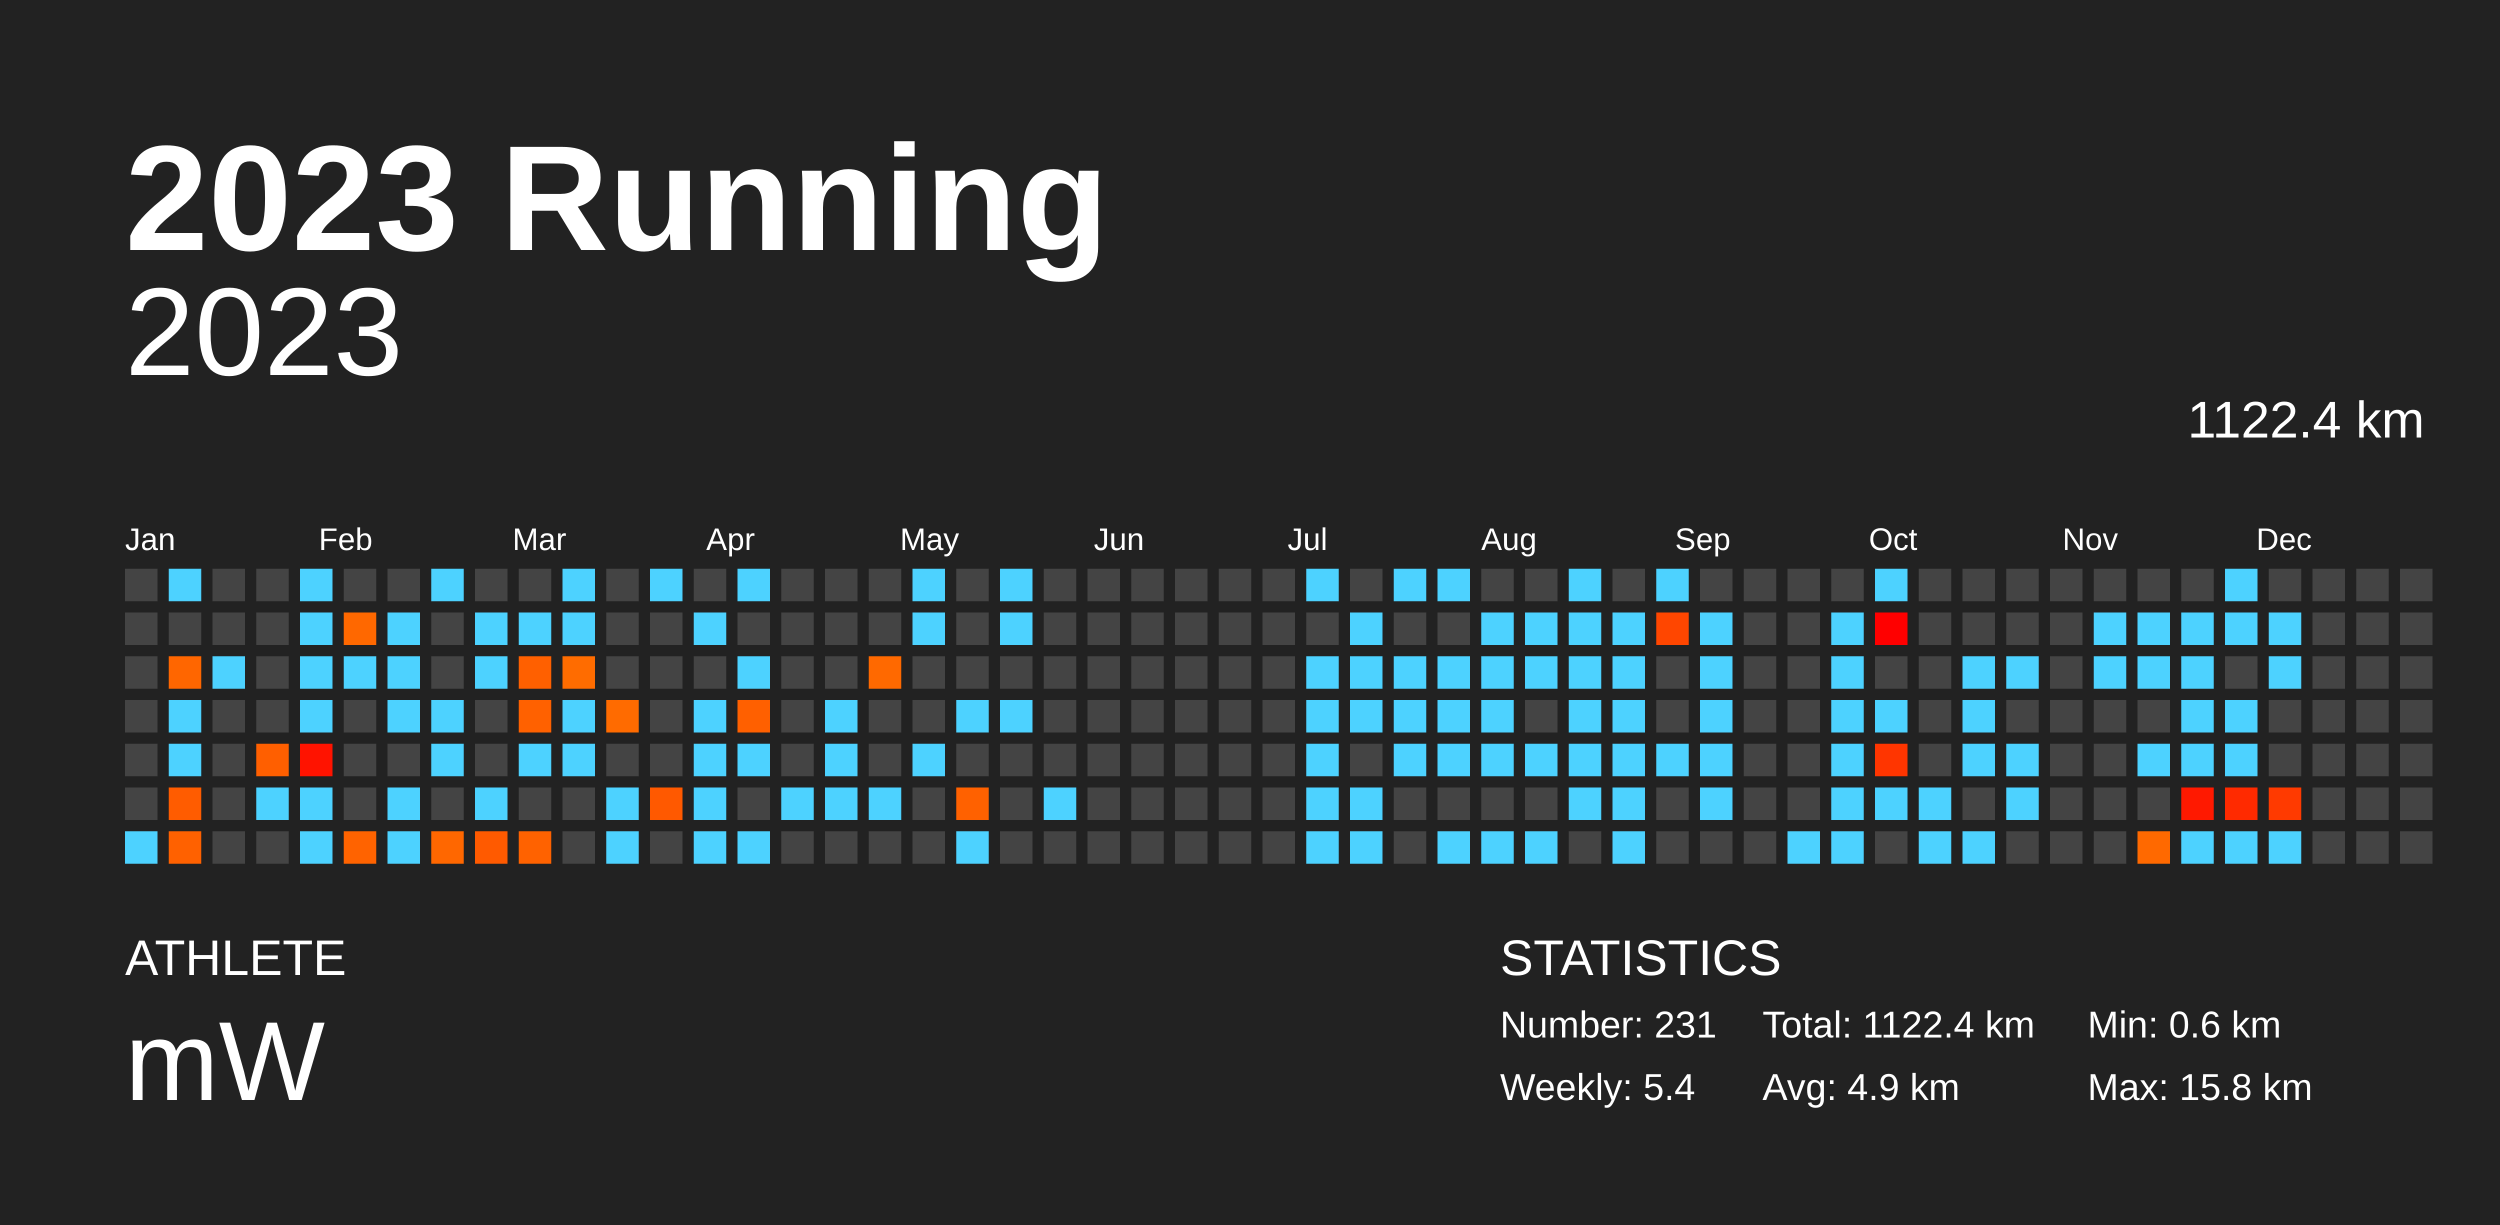
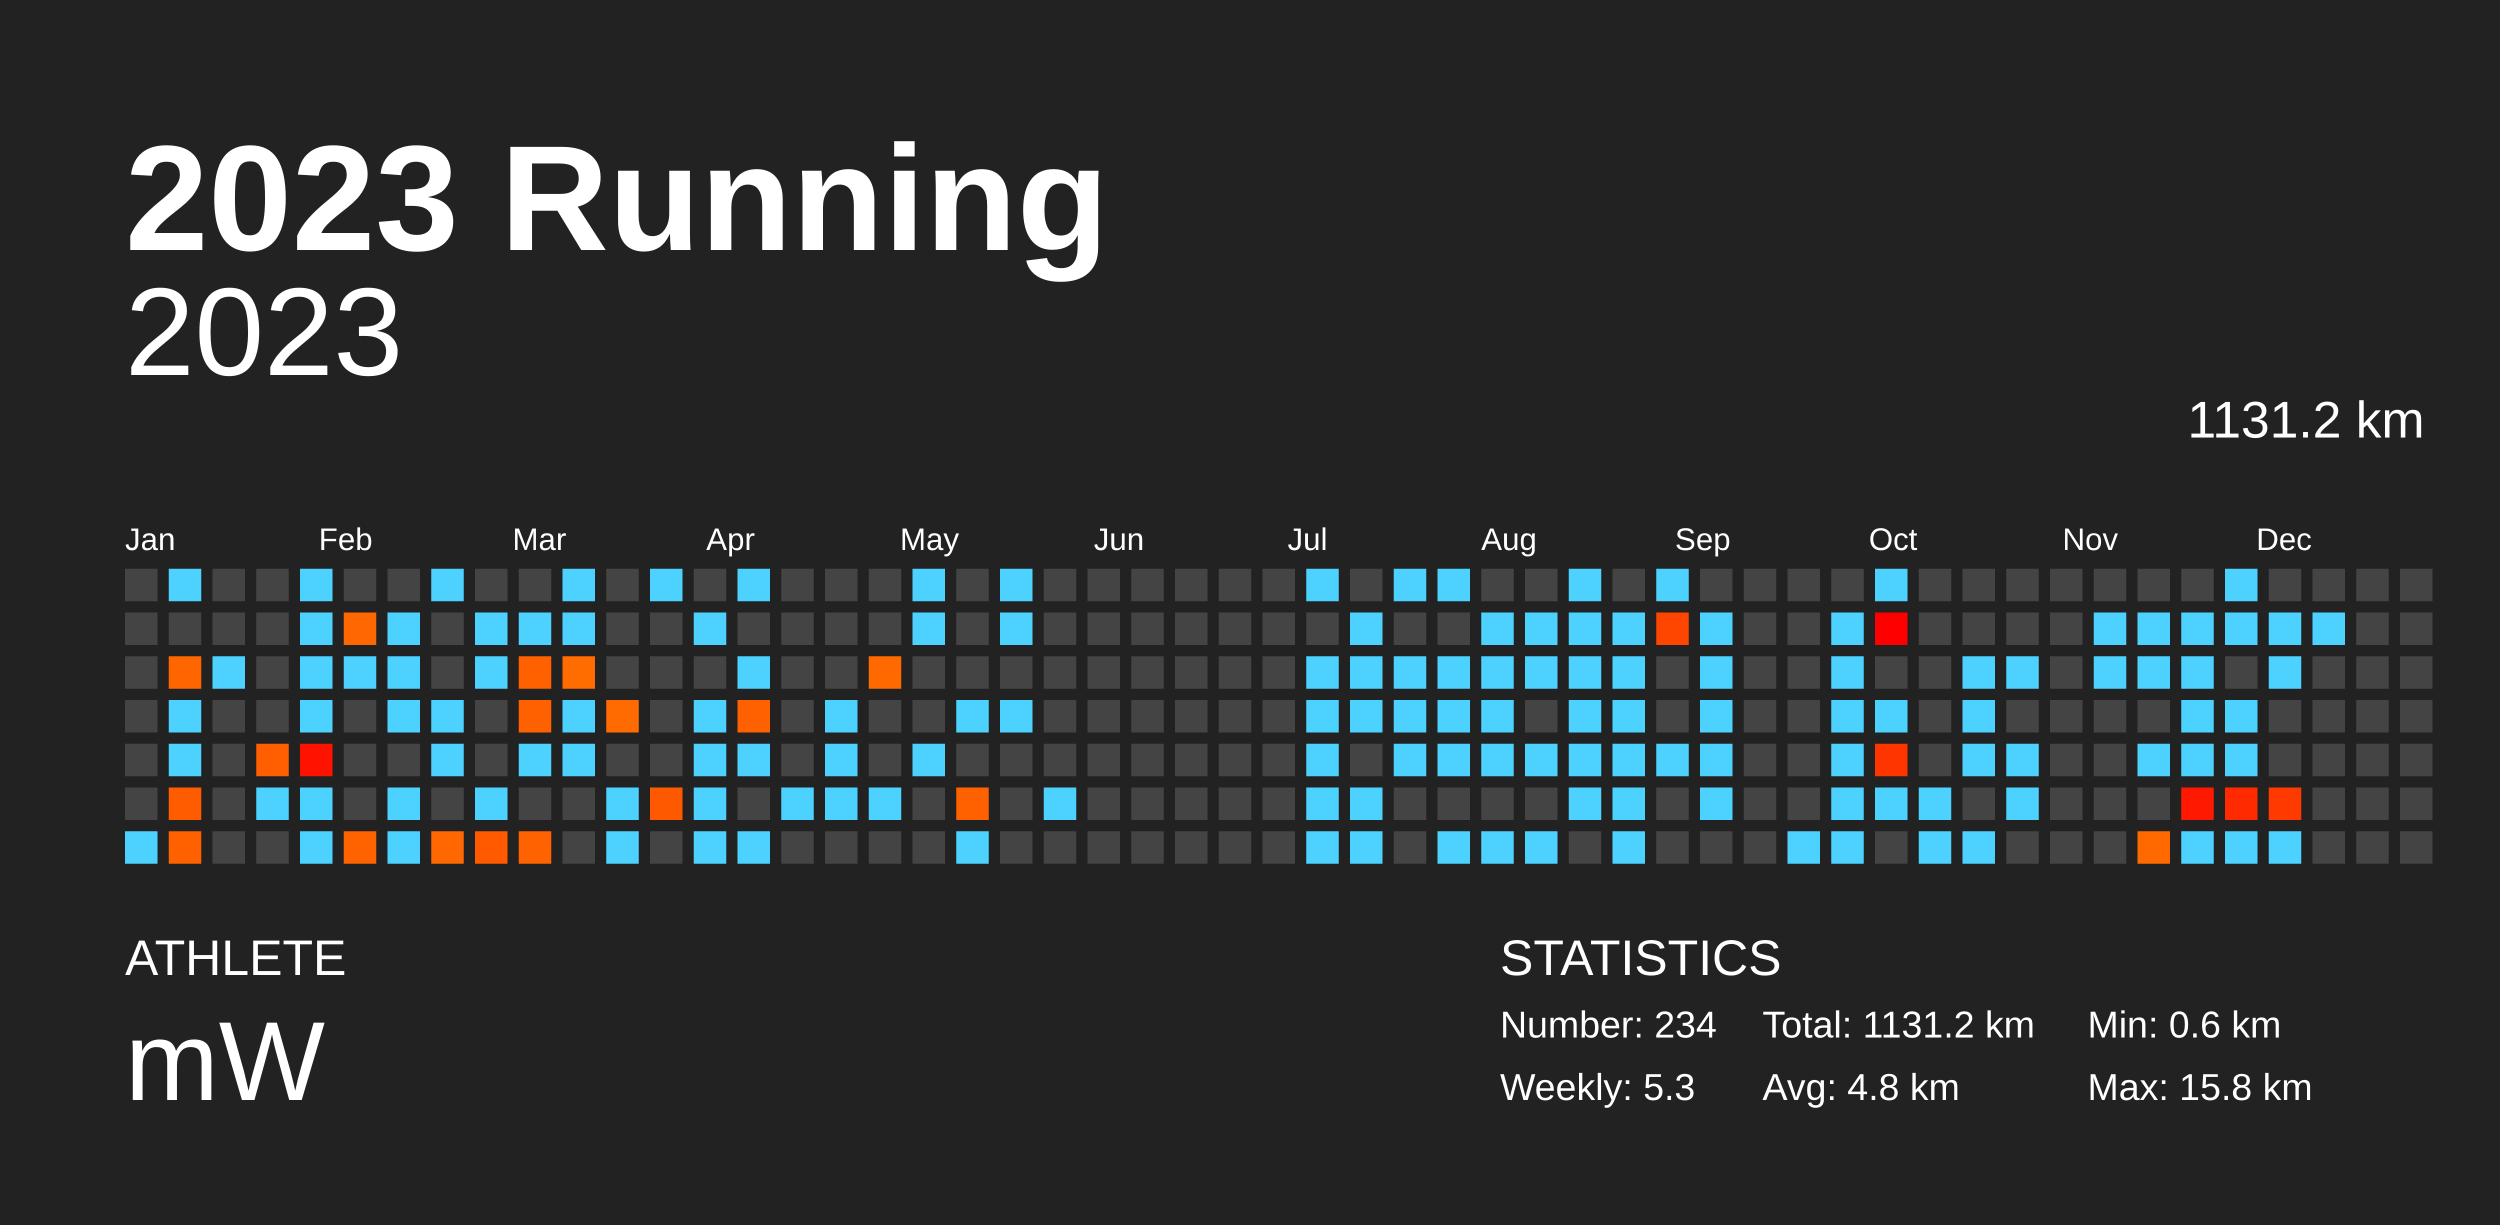
<svg xmlns="http://www.w3.org/2000/svg" baseProfile="full" height="98mm" version="1.1" viewBox="0,0,200,98" width="200mm">
  <defs />
  <rect fill="#222222" height="98" width="200" x="0" y="0" />
  <text fill="#FFFFFF" style="font-size:12px; font-family:Arial; font-weight:bold;" x="10" y="20">2023 Running</text>
  <text fill="#FFFFFF" style="font-size:4px; font-family:Arial" x="10" y="78">ATHLETE</text>
  <text fill="#FFFFFF" style="font-size:9px; font-family:Arial" x="10" y="88">mW</text>
  <text fill="#FFFFFF" style="font-size:4px; font-family:Arial" x="120" y="78">STATISTICS</text>
-   <text fill="#FFFFFF" style="font-size:3px; font-family:Arial" x="120" y="83">Number: 231</text>
-   <text fill="#FFFFFF" style="font-size:3px; font-family:Arial" x="120" y="88">Weekly: 5.4</text>
-   <text fill="#FFFFFF" style="font-size:3px; font-family:Arial" x="141" y="83">Total: 1122.4 km</text>
-   <text fill="#FFFFFF" style="font-size:3px; font-family:Arial" x="141" y="88">Avg: 4.9 km</text>
+   <text fill="#FFFFFF" style="font-size:3px; font-family:Arial" x="120" y="83">Number: 234</text>
+   <text fill="#FFFFFF" style="font-size:3px; font-family:Arial" x="120" y="88">Weekly: 5.3</text>
+   <text fill="#FFFFFF" style="font-size:3px; font-family:Arial" x="141" y="83">Total: 1131.2 km</text>
+   <text fill="#FFFFFF" style="font-size:3px; font-family:Arial" x="141" y="88">Avg: 4.8 km</text>
  <text fill="#FFFFFF" style="font-size:3px; font-family:Arial" x="167" y="83">Min: 0.6 km</text>
  <text fill="#FFFFFF" style="font-size:3px; font-family:Arial" x="167" y="88">Max: 15.8 km</text>
  <text alignment-baseline="hanging" fill="#FFFFFF" style="font-size:10.0px; font-family:Arial;" x="10" y="30">2023</text>
-   <text alignment-baseline="hanging" fill="#FFFFFF" style="font-size:4.125px; font-family:Arial;" x="175" y="35">1122.4 km</text>
+   <text alignment-baseline="hanging" fill="#FFFFFF" style="font-size:4.125px; font-family:Arial;" x="175" y="35">1131.2 km</text>
  <text fill="#FFFFFF" style="font-size:2.5px; font-family:Arial" x="10.0" y="44">Jan</text>
  <text fill="#FFFFFF" style="font-size:2.5px; font-family:Arial" x="25.5" y="44">Feb</text>
  <text fill="#FFFFFF" style="font-size:2.5px; font-family:Arial" x="41.0" y="44">Mar</text>
  <text fill="#FFFFFF" style="font-size:2.5px; font-family:Arial" x="56.5" y="44">Apr</text>
  <text fill="#FFFFFF" style="font-size:2.5px; font-family:Arial" x="72.0" y="44">May</text>
  <text fill="#FFFFFF" style="font-size:2.5px; font-family:Arial" x="87.5" y="44">Jun</text>
  <text fill="#FFFFFF" style="font-size:2.5px; font-family:Arial" x="103.0" y="44">Jul</text>
  <text fill="#FFFFFF" style="font-size:2.5px; font-family:Arial" x="118.5" y="44">Aug</text>
  <text fill="#FFFFFF" style="font-size:2.5px; font-family:Arial" x="134.0" y="44">Sep</text>
  <text fill="#FFFFFF" style="font-size:2.5px; font-family:Arial" x="149.5" y="44">Oct</text>
  <text fill="#FFFFFF" style="font-size:2.5px; font-family:Arial" x="165.0" y="44">Nov</text>
  <text fill="#FFFFFF" style="font-size:2.5px; font-family:Arial" x="180.5" y="44">Dec</text>
  <rect fill="#444444" height="2.6" width="2.6" x="10.0" y="45.5" />
  <rect fill="#444444" height="2.6" width="2.6" x="10.0" y="49.0" />
  <rect fill="#444444" height="2.6" width="2.6" x="10.0" y="52.5" />
  <rect fill="#444444" height="2.6" width="2.6" x="10.0" y="56.0" />
  <rect fill="#444444" height="2.6" width="2.6" x="10.0" y="59.5" />
  <rect fill="#444444" height="2.6" width="2.6" x="10.0" y="63.0" />
  <rect fill="#4dd2ff" height="2.6" width="2.6" x="10.0" y="66.5" />
  <rect fill="#4dd2ff" height="2.6" width="2.6" x="13.5" y="45.5" />
  <rect fill="#444444" height="2.6" width="2.6" x="13.5" y="49.0" />
  <rect fill="#ff6600" height="2.6" width="2.6" x="13.5" y="52.5" />
  <rect fill="#4dd2ff" height="2.6" width="2.6" x="13.5" y="56.0" />
  <rect fill="#4dd2ff" height="2.6" width="2.6" x="13.5" y="59.5" />
  <rect fill="#ff5c00" height="2.6" width="2.6" x="13.5" y="63.0" />
  <rect fill="#ff6100" height="2.6" width="2.6" x="13.5" y="66.5" />
  <rect fill="#444444" height="2.6" width="2.6" x="17.0" y="45.5" />
  <rect fill="#444444" height="2.6" width="2.6" x="17.0" y="49.0" />
  <rect fill="#4dd2ff" height="2.6" width="2.6" x="17.0" y="52.5" />
  <rect fill="#444444" height="2.6" width="2.6" x="17.0" y="56.0" />
  <rect fill="#444444" height="2.6" width="2.6" x="17.0" y="59.5" />
  <rect fill="#444444" height="2.6" width="2.6" x="17.0" y="63.0" />
  <rect fill="#444444" height="2.6" width="2.6" x="17.0" y="66.5" />
  <rect fill="#444444" height="2.6" width="2.6" x="20.5" y="45.5" />
  <rect fill="#444444" height="2.6" width="2.6" x="20.5" y="49.0" />
  <rect fill="#444444" height="2.6" width="2.6" x="20.5" y="52.5" />
  <rect fill="#444444" height="2.6" width="2.6" x="20.5" y="56.0" />
  <rect fill="#ff5f00" height="2.6" width="2.6" x="20.5" y="59.5" />
  <rect fill="#4dd2ff" height="2.6" width="2.6" x="20.5" y="63.0" />
  <rect fill="#444444" height="2.6" width="2.6" x="20.5" y="66.5" />
  <rect fill="#4dd2ff" height="2.6" width="2.6" x="24.0" y="45.5" />
  <rect fill="#4dd2ff" height="2.6" width="2.6" x="24.0" y="49.0" />
  <rect fill="#4dd2ff" height="2.6" width="2.6" x="24.0" y="52.5" />
  <rect fill="#4dd2ff" height="2.6" width="2.6" x="24.0" y="56.0" />
  <rect fill="#ff1300" height="2.6" width="2.6" x="24.0" y="59.5" />
  <rect fill="#4dd2ff" height="2.6" width="2.6" x="24.0" y="63.0" />
  <rect fill="#4dd2ff" height="2.6" width="2.6" x="24.0" y="66.5" />
  <rect fill="#444444" height="2.6" width="2.6" x="27.5" y="45.5" />
  <rect fill="#ff6800" height="2.6" width="2.6" x="27.5" y="49.0" />
  <rect fill="#4dd2ff" height="2.6" width="2.6" x="27.5" y="52.5" />
  <rect fill="#444444" height="2.6" width="2.6" x="27.5" y="56.0" />
  <rect fill="#444444" height="2.6" width="2.6" x="27.5" y="59.5" />
  <rect fill="#444444" height="2.6" width="2.6" x="27.5" y="63.0" />
  <rect fill="#ff6300" height="2.6" width="2.6" x="27.5" y="66.5" />
  <rect fill="#444444" height="2.6" width="2.6" x="31.0" y="45.5" />
  <rect fill="#4dd2ff" height="2.6" width="2.6" x="31.0" y="49.0" />
  <rect fill="#4dd2ff" height="2.6" width="2.6" x="31.0" y="52.5" />
  <rect fill="#4dd2ff" height="2.6" width="2.6" x="31.0" y="56.0" />
  <rect fill="#444444" height="2.6" width="2.6" x="31.0" y="59.5" />
  <rect fill="#4dd2ff" height="2.6" width="2.6" x="31.0" y="63.0" />
  <rect fill="#4dd2ff" height="2.6" width="2.6" x="31.0" y="66.5" />
  <rect fill="#4dd2ff" height="2.6" width="2.6" x="34.5" y="45.5" />
  <rect fill="#444444" height="2.6" width="2.6" x="34.5" y="49.0" />
  <rect fill="#444444" height="2.6" width="2.6" x="34.5" y="52.5" />
  <rect fill="#4dd2ff" height="2.6" width="2.6" x="34.5" y="56.0" />
  <rect fill="#4dd2ff" height="2.6" width="2.6" x="34.5" y="59.5" />
  <rect fill="#444444" height="2.6" width="2.6" x="34.5" y="63.0" />
  <rect fill="#ff6700" height="2.6" width="2.6" x="34.5" y="66.5" />
  <rect fill="#444444" height="2.6" width="2.6" x="38.0" y="45.5" />
  <rect fill="#4dd2ff" height="2.6" width="2.6" x="38.0" y="49.0" />
  <rect fill="#4dd2ff" height="2.6" width="2.6" x="38.0" y="52.5" />
  <rect fill="#444444" height="2.6" width="2.6" x="38.0" y="56.0" />
  <rect fill="#444444" height="2.6" width="2.6" x="38.0" y="59.5" />
  <rect fill="#4dd2ff" height="2.6" width="2.6" x="38.0" y="63.0" />
  <rect fill="#ff5a00" height="2.6" width="2.6" x="38.0" y="66.5" />
  <rect fill="#444444" height="2.6" width="2.6" x="41.5" y="45.5" />
  <rect fill="#4dd2ff" height="2.6" width="2.6" x="41.5" y="49.0" />
  <rect fill="#ff6000" height="2.6" width="2.6" x="41.5" y="52.5" />
  <rect fill="#ff6100" height="2.6" width="2.6" x="41.5" y="56.0" />
  <rect fill="#4dd2ff" height="2.6" width="2.6" x="41.5" y="59.5" />
  <rect fill="#444444" height="2.6" width="2.6" x="41.5" y="63.0" />
  <rect fill="#ff6200" height="2.6" width="2.6" x="41.5" y="66.5" />
  <rect fill="#4dd2ff" height="2.6" width="2.6" x="45.0" y="45.5" />
  <rect fill="#4dd2ff" height="2.6" width="2.6" x="45.0" y="49.0" />
  <rect fill="#ff6c00" height="2.6" width="2.6" x="45.0" y="52.5" />
  <rect fill="#4dd2ff" height="2.6" width="2.6" x="45.0" y="56.0" />
  <rect fill="#4dd2ff" height="2.6" width="2.6" x="45.0" y="59.5" />
  <rect fill="#444444" height="2.6" width="2.6" x="45.0" y="63.0" />
  <rect fill="#444444" height="2.6" width="2.6" x="45.0" y="66.5" />
  <rect fill="#444444" height="2.6" width="2.6" x="48.5" y="45.5" />
  <rect fill="#444444" height="2.6" width="2.6" x="48.5" y="49.0" />
  <rect fill="#444444" height="2.6" width="2.6" x="48.5" y="52.5" />
  <rect fill="#ff6b00" height="2.6" width="2.6" x="48.5" y="56.0" />
  <rect fill="#444444" height="2.6" width="2.6" x="48.5" y="59.5" />
  <rect fill="#4dd2ff" height="2.6" width="2.6" x="48.5" y="63.0" />
  <rect fill="#4dd2ff" height="2.6" width="2.6" x="48.5" y="66.5" />
  <rect fill="#4dd2ff" height="2.6" width="2.6" x="52.0" y="45.5" />
  <rect fill="#444444" height="2.6" width="2.6" x="52.0" y="49.0" />
  <rect fill="#444444" height="2.6" width="2.6" x="52.0" y="52.5" />
  <rect fill="#444444" height="2.6" width="2.6" x="52.0" y="56.0" />
  <rect fill="#444444" height="2.6" width="2.6" x="52.0" y="59.5" />
  <rect fill="#ff5900" height="2.6" width="2.6" x="52.0" y="63.0" />
  <rect fill="#444444" height="2.6" width="2.6" x="52.0" y="66.5" />
  <rect fill="#444444" height="2.6" width="2.6" x="55.5" y="45.5" />
  <rect fill="#4dd2ff" height="2.6" width="2.6" x="55.5" y="49.0" />
  <rect fill="#444444" height="2.6" width="2.6" x="55.5" y="52.5" />
  <rect fill="#4dd2ff" height="2.6" width="2.6" x="55.5" y="56.0" />
  <rect fill="#4dd2ff" height="2.6" width="2.6" x="55.5" y="59.5" />
  <rect fill="#4dd2ff" height="2.6" width="2.6" x="55.5" y="63.0" />
  <rect fill="#4dd2ff" height="2.6" width="2.6" x="55.5" y="66.5" />
  <rect fill="#4dd2ff" height="2.6" width="2.6" x="59.0" y="45.5" />
  <rect fill="#444444" height="2.6" width="2.6" x="59.0" y="49.0" />
  <rect fill="#4dd2ff" height="2.6" width="2.6" x="59.0" y="52.5" />
  <rect fill="#ff6000" height="2.6" width="2.6" x="59.0" y="56.0" />
  <rect fill="#4dd2ff" height="2.6" width="2.6" x="59.0" y="59.5" />
  <rect fill="#444444" height="2.6" width="2.6" x="59.0" y="63.0" />
  <rect fill="#4dd2ff" height="2.6" width="2.6" x="59.0" y="66.5" />
  <rect fill="#444444" height="2.6" width="2.6" x="62.5" y="45.5" />
  <rect fill="#444444" height="2.6" width="2.6" x="62.5" y="49.0" />
  <rect fill="#444444" height="2.6" width="2.6" x="62.5" y="52.5" />
  <rect fill="#444444" height="2.6" width="2.6" x="62.5" y="56.0" />
  <rect fill="#444444" height="2.6" width="2.6" x="62.5" y="59.5" />
  <rect fill="#4dd2ff" height="2.6" width="2.6" x="62.5" y="63.0" />
  <rect fill="#444444" height="2.6" width="2.6" x="62.5" y="66.5" />
  <rect fill="#444444" height="2.6" width="2.6" x="66.0" y="45.5" />
  <rect fill="#444444" height="2.6" width="2.6" x="66.0" y="49.0" />
  <rect fill="#444444" height="2.6" width="2.6" x="66.0" y="52.5" />
  <rect fill="#4dd2ff" height="2.6" width="2.6" x="66.0" y="56.0" />
  <rect fill="#4dd2ff" height="2.6" width="2.6" x="66.0" y="59.5" />
  <rect fill="#4dd2ff" height="2.6" width="2.6" x="66.0" y="63.0" />
  <rect fill="#444444" height="2.6" width="2.6" x="66.0" y="66.5" />
  <rect fill="#444444" height="2.6" width="2.6" x="69.5" y="45.5" />
  <rect fill="#444444" height="2.6" width="2.6" x="69.5" y="49.0" />
  <rect fill="#ff6900" height="2.6" width="2.6" x="69.5" y="52.5" />
  <rect fill="#444444" height="2.6" width="2.6" x="69.5" y="56.0" />
  <rect fill="#444444" height="2.6" width="2.6" x="69.5" y="59.5" />
  <rect fill="#4dd2ff" height="2.6" width="2.6" x="69.5" y="63.0" />
  <rect fill="#444444" height="2.6" width="2.6" x="69.5" y="66.5" />
  <rect fill="#4dd2ff" height="2.6" width="2.6" x="73.0" y="45.5" />
  <rect fill="#4dd2ff" height="2.6" width="2.6" x="73.0" y="49.0" />
  <rect fill="#444444" height="2.6" width="2.6" x="73.0" y="52.5" />
  <rect fill="#444444" height="2.6" width="2.6" x="73.0" y="56.0" />
  <rect fill="#4dd2ff" height="2.6" width="2.6" x="73.0" y="59.5" />
  <rect fill="#444444" height="2.6" width="2.6" x="73.0" y="63.0" />
  <rect fill="#444444" height="2.6" width="2.6" x="73.0" y="66.5" />
  <rect fill="#444444" height="2.6" width="2.6" x="76.5" y="45.5" />
  <rect fill="#444444" height="2.6" width="2.6" x="76.5" y="49.0" />
  <rect fill="#444444" height="2.6" width="2.6" x="76.5" y="52.5" />
  <rect fill="#4dd2ff" height="2.6" width="2.6" x="76.5" y="56.0" />
  <rect fill="#444444" height="2.6" width="2.6" x="76.5" y="59.5" />
  <rect fill="#ff6100" height="2.6" width="2.6" x="76.5" y="63.0" />
  <rect fill="#4dd2ff" height="2.6" width="2.6" x="76.5" y="66.5" />
  <rect fill="#4dd2ff" height="2.6" width="2.6" x="80.0" y="45.5" />
  <rect fill="#4dd2ff" height="2.6" width="2.6" x="80.0" y="49.0" />
  <rect fill="#444444" height="2.6" width="2.6" x="80.0" y="52.5" />
  <rect fill="#4dd2ff" height="2.6" width="2.6" x="80.0" y="56.0" />
  <rect fill="#444444" height="2.6" width="2.6" x="80.0" y="59.5" />
  <rect fill="#444444" height="2.6" width="2.6" x="80.0" y="63.0" />
  <rect fill="#444444" height="2.6" width="2.6" x="80.0" y="66.5" />
  <rect fill="#444444" height="2.6" width="2.6" x="83.5" y="45.5" />
  <rect fill="#444444" height="2.6" width="2.6" x="83.5" y="49.0" />
  <rect fill="#444444" height="2.6" width="2.6" x="83.5" y="52.5" />
  <rect fill="#444444" height="2.6" width="2.6" x="83.5" y="56.0" />
  <rect fill="#444444" height="2.6" width="2.6" x="83.5" y="59.5" />
  <rect fill="#4dd2ff" height="2.6" width="2.6" x="83.5" y="63.0" />
  <rect fill="#444444" height="2.6" width="2.6" x="83.5" y="66.5" />
  <rect fill="#444444" height="2.6" width="2.6" x="87.0" y="45.5" />
  <rect fill="#444444" height="2.6" width="2.6" x="87.0" y="49.0" />
  <rect fill="#444444" height="2.6" width="2.6" x="87.0" y="52.5" />
  <rect fill="#444444" height="2.6" width="2.6" x="87.0" y="56.0" />
  <rect fill="#444444" height="2.6" width="2.6" x="87.0" y="59.5" />
  <rect fill="#444444" height="2.6" width="2.6" x="87.0" y="63.0" />
  <rect fill="#444444" height="2.6" width="2.6" x="87.0" y="66.5" />
  <rect fill="#444444" height="2.6" width="2.6" x="90.5" y="45.5" />
  <rect fill="#444444" height="2.6" width="2.6" x="90.5" y="49.0" />
  <rect fill="#444444" height="2.6" width="2.6" x="90.5" y="52.5" />
  <rect fill="#444444" height="2.6" width="2.6" x="90.5" y="56.0" />
  <rect fill="#444444" height="2.6" width="2.6" x="90.5" y="59.5" />
  <rect fill="#444444" height="2.6" width="2.6" x="90.5" y="63.0" />
  <rect fill="#444444" height="2.6" width="2.6" x="90.5" y="66.5" />
  <rect fill="#444444" height="2.6" width="2.6" x="94.0" y="45.5" />
  <rect fill="#444444" height="2.6" width="2.6" x="94.0" y="49.0" />
  <rect fill="#444444" height="2.6" width="2.6" x="94.0" y="52.5" />
  <rect fill="#444444" height="2.6" width="2.6" x="94.0" y="56.0" />
  <rect fill="#444444" height="2.6" width="2.6" x="94.0" y="59.5" />
  <rect fill="#444444" height="2.6" width="2.6" x="94.0" y="63.0" />
  <rect fill="#444444" height="2.6" width="2.6" x="94.0" y="66.5" />
  <rect fill="#444444" height="2.6" width="2.6" x="97.5" y="45.5" />
  <rect fill="#444444" height="2.6" width="2.6" x="97.5" y="49.0" />
  <rect fill="#444444" height="2.6" width="2.6" x="97.5" y="52.5" />
  <rect fill="#444444" height="2.6" width="2.6" x="97.5" y="56.0" />
  <rect fill="#444444" height="2.6" width="2.6" x="97.5" y="59.5" />
  <rect fill="#444444" height="2.6" width="2.6" x="97.5" y="63.0" />
  <rect fill="#444444" height="2.6" width="2.6" x="97.5" y="66.5" />
  <rect fill="#444444" height="2.6" width="2.6" x="101.0" y="45.5" />
  <rect fill="#444444" height="2.6" width="2.6" x="101.0" y="49.0" />
  <rect fill="#444444" height="2.6" width="2.6" x="101.0" y="52.5" />
  <rect fill="#444444" height="2.6" width="2.6" x="101.0" y="56.0" />
  <rect fill="#444444" height="2.6" width="2.6" x="101.0" y="59.5" />
  <rect fill="#444444" height="2.6" width="2.6" x="101.0" y="63.0" />
  <rect fill="#444444" height="2.6" width="2.6" x="101.0" y="66.5" />
  <rect fill="#4dd2ff" height="2.6" width="2.6" x="104.5" y="45.5" />
  <rect fill="#444444" height="2.6" width="2.6" x="104.5" y="49.0" />
  <rect fill="#4dd2ff" height="2.6" width="2.6" x="104.5" y="52.5" />
  <rect fill="#4dd2ff" height="2.6" width="2.6" x="104.5" y="56.0" />
  <rect fill="#4dd2ff" height="2.6" width="2.6" x="104.5" y="59.5" />
  <rect fill="#4dd2ff" height="2.6" width="2.6" x="104.5" y="63.0" />
  <rect fill="#4dd2ff" height="2.6" width="2.6" x="104.5" y="66.5" />
  <rect fill="#444444" height="2.6" width="2.6" x="108.0" y="45.5" />
  <rect fill="#4dd2ff" height="2.6" width="2.6" x="108.0" y="49.0" />
  <rect fill="#4dd2ff" height="2.6" width="2.6" x="108.0" y="52.5" />
  <rect fill="#4dd2ff" height="2.6" width="2.6" x="108.0" y="56.0" />
  <rect fill="#444444" height="2.6" width="2.6" x="108.0" y="59.5" />
  <rect fill="#4dd2ff" height="2.6" width="2.6" x="108.0" y="63.0" />
  <rect fill="#4dd2ff" height="2.6" width="2.6" x="108.0" y="66.5" />
  <rect fill="#4dd2ff" height="2.6" width="2.6" x="111.5" y="45.5" />
  <rect fill="#444444" height="2.6" width="2.6" x="111.5" y="49.0" />
  <rect fill="#4dd2ff" height="2.6" width="2.6" x="111.5" y="52.5" />
  <rect fill="#4dd2ff" height="2.6" width="2.6" x="111.5" y="56.0" />
  <rect fill="#4dd2ff" height="2.6" width="2.6" x="111.5" y="59.5" />
  <rect fill="#444444" height="2.6" width="2.6" x="111.5" y="63.0" />
  <rect fill="#444444" height="2.6" width="2.6" x="111.5" y="66.5" />
  <rect fill="#4dd2ff" height="2.6" width="2.6" x="115.0" y="45.5" />
  <rect fill="#444444" height="2.6" width="2.6" x="115.0" y="49.0" />
  <rect fill="#4dd2ff" height="2.6" width="2.6" x="115.0" y="52.5" />
  <rect fill="#4dd2ff" height="2.6" width="2.6" x="115.0" y="56.0" />
  <rect fill="#4dd2ff" height="2.6" width="2.6" x="115.0" y="59.5" />
  <rect fill="#444444" height="2.6" width="2.6" x="115.0" y="63.0" />
  <rect fill="#4dd2ff" height="2.6" width="2.6" x="115.0" y="66.5" />
  <rect fill="#444444" height="2.6" width="2.6" x="118.5" y="45.5" />
  <rect fill="#4dd2ff" height="2.6" width="2.6" x="118.5" y="49.0" />
  <rect fill="#4dd2ff" height="2.6" width="2.6" x="118.5" y="52.5" />
  <rect fill="#4dd2ff" height="2.6" width="2.6" x="118.5" y="56.0" />
  <rect fill="#4dd2ff" height="2.6" width="2.6" x="118.5" y="59.5" />
  <rect fill="#444444" height="2.6" width="2.6" x="118.5" y="63.0" />
  <rect fill="#4dd2ff" height="2.6" width="2.6" x="118.5" y="66.5" />
  <rect fill="#444444" height="2.6" width="2.6" x="122.0" y="45.5" />
  <rect fill="#4dd2ff" height="2.6" width="2.6" x="122.0" y="49.0" />
  <rect fill="#4dd2ff" height="2.6" width="2.6" x="122.0" y="52.5" />
  <rect fill="#444444" height="2.6" width="2.6" x="122.0" y="56.0" />
  <rect fill="#4dd2ff" height="2.6" width="2.6" x="122.0" y="59.5" />
  <rect fill="#444444" height="2.6" width="2.6" x="122.0" y="63.0" />
  <rect fill="#4dd2ff" height="2.6" width="2.6" x="122.0" y="66.5" />
  <rect fill="#4dd2ff" height="2.6" width="2.6" x="125.5" y="45.5" />
  <rect fill="#4dd2ff" height="2.6" width="2.6" x="125.5" y="49.0" />
  <rect fill="#4dd2ff" height="2.6" width="2.6" x="125.5" y="52.5" />
  <rect fill="#4dd2ff" height="2.6" width="2.6" x="125.5" y="56.0" />
  <rect fill="#4dd2ff" height="2.6" width="2.6" x="125.5" y="59.5" />
  <rect fill="#4dd2ff" height="2.6" width="2.6" x="125.5" y="63.0" />
  <rect fill="#444444" height="2.6" width="2.6" x="125.5" y="66.5" />
  <rect fill="#444444" height="2.6" width="2.6" x="129.0" y="45.5" />
  <rect fill="#4dd2ff" height="2.6" width="2.6" x="129.0" y="49.0" />
  <rect fill="#4dd2ff" height="2.6" width="2.6" x="129.0" y="52.5" />
  <rect fill="#4dd2ff" height="2.6" width="2.6" x="129.0" y="56.0" />
  <rect fill="#4dd2ff" height="2.6" width="2.6" x="129.0" y="59.5" />
  <rect fill="#4dd2ff" height="2.6" width="2.6" x="129.0" y="63.0" />
  <rect fill="#4dd2ff" height="2.6" width="2.6" x="129.0" y="66.5" />
  <rect fill="#4dd2ff" height="2.6" width="2.6" x="132.5" y="45.5" />
  <rect fill="#ff4600" height="2.6" width="2.6" x="132.5" y="49.0" />
  <rect fill="#444444" height="2.6" width="2.6" x="132.5" y="52.5" />
  <rect fill="#444444" height="2.6" width="2.6" x="132.5" y="56.0" />
  <rect fill="#4dd2ff" height="2.6" width="2.6" x="132.5" y="59.5" />
  <rect fill="#444444" height="2.6" width="2.6" x="132.5" y="63.0" />
  <rect fill="#444444" height="2.6" width="2.6" x="132.5" y="66.5" />
  <rect fill="#444444" height="2.6" width="2.6" x="136.0" y="45.5" />
  <rect fill="#4dd2ff" height="2.6" width="2.6" x="136.0" y="49.0" />
  <rect fill="#4dd2ff" height="2.6" width="2.6" x="136.0" y="52.5" />
  <rect fill="#4dd2ff" height="2.6" width="2.6" x="136.0" y="56.0" />
  <rect fill="#4dd2ff" height="2.6" width="2.6" x="136.0" y="59.5" />
  <rect fill="#4dd2ff" height="2.6" width="2.6" x="136.0" y="63.0" />
  <rect fill="#444444" height="2.6" width="2.6" x="136.0" y="66.5" />
  <rect fill="#444444" height="2.6" width="2.6" x="139.5" y="45.5" />
  <rect fill="#444444" height="2.6" width="2.6" x="139.5" y="49.0" />
  <rect fill="#444444" height="2.6" width="2.6" x="139.5" y="52.5" />
  <rect fill="#444444" height="2.6" width="2.6" x="139.5" y="56.0" />
  <rect fill="#444444" height="2.6" width="2.6" x="139.5" y="59.5" />
  <rect fill="#444444" height="2.6" width="2.6" x="139.5" y="63.0" />
  <rect fill="#444444" height="2.6" width="2.6" x="139.5" y="66.5" />
  <rect fill="#444444" height="2.6" width="2.6" x="143.0" y="45.5" />
  <rect fill="#444444" height="2.6" width="2.6" x="143.0" y="49.0" />
  <rect fill="#444444" height="2.6" width="2.6" x="143.0" y="52.5" />
  <rect fill="#444444" height="2.6" width="2.6" x="143.0" y="56.0" />
  <rect fill="#444444" height="2.6" width="2.6" x="143.0" y="59.5" />
  <rect fill="#444444" height="2.6" width="2.6" x="143.0" y="63.0" />
  <rect fill="#4dd2ff" height="2.6" width="2.6" x="143.0" y="66.5" />
  <rect fill="#444444" height="2.6" width="2.6" x="146.5" y="45.5" />
  <rect fill="#4dd2ff" height="2.6" width="2.6" x="146.5" y="49.0" />
  <rect fill="#4dd2ff" height="2.6" width="2.6" x="146.5" y="52.5" />
  <rect fill="#4dd2ff" height="2.6" width="2.6" x="146.5" y="56.0" />
  <rect fill="#4dd2ff" height="2.6" width="2.6" x="146.5" y="59.5" />
  <rect fill="#4dd2ff" height="2.6" width="2.6" x="146.5" y="63.0" />
  <rect fill="#4dd2ff" height="2.6" width="2.6" x="146.5" y="66.5" />
  <rect fill="#4dd2ff" height="2.6" width="2.6" x="150.0" y="45.5" />
  <rect fill="#ff0000" height="2.6" width="2.6" x="150.0" y="49.0" />
  <rect fill="#444444" height="2.6" width="2.6" x="150.0" y="52.5" />
  <rect fill="#4dd2ff" height="2.6" width="2.6" x="150.0" y="56.0" />
  <rect fill="#ff3500" height="2.6" width="2.6" x="150.0" y="59.5" />
  <rect fill="#4dd2ff" height="2.6" width="2.6" x="150.0" y="63.0" />
  <rect fill="#444444" height="2.6" width="2.6" x="150.0" y="66.5" />
  <rect fill="#444444" height="2.6" width="2.6" x="153.5" y="45.5" />
  <rect fill="#444444" height="2.6" width="2.6" x="153.5" y="49.0" />
  <rect fill="#444444" height="2.6" width="2.6" x="153.5" y="52.5" />
  <rect fill="#444444" height="2.6" width="2.6" x="153.5" y="56.0" />
  <rect fill="#444444" height="2.6" width="2.6" x="153.5" y="59.5" />
  <rect fill="#4dd2ff" height="2.6" width="2.6" x="153.5" y="63.0" />
  <rect fill="#4dd2ff" height="2.6" width="2.6" x="153.5" y="66.5" />
  <rect fill="#444444" height="2.6" width="2.6" x="157.0" y="45.5" />
  <rect fill="#444444" height="2.6" width="2.6" x="157.0" y="49.0" />
  <rect fill="#4dd2ff" height="2.6" width="2.6" x="157.0" y="52.5" />
  <rect fill="#4dd2ff" height="2.6" width="2.6" x="157.0" y="56.0" />
  <rect fill="#4dd2ff" height="2.6" width="2.6" x="157.0" y="59.5" />
  <rect fill="#444444" height="2.6" width="2.6" x="157.0" y="63.0" />
  <rect fill="#4dd2ff" height="2.6" width="2.6" x="157.0" y="66.5" />
  <rect fill="#444444" height="2.6" width="2.6" x="160.5" y="45.5" />
  <rect fill="#444444" height="2.6" width="2.6" x="160.5" y="49.0" />
  <rect fill="#4dd2ff" height="2.6" width="2.6" x="160.5" y="52.5" />
  <rect fill="#444444" height="2.6" width="2.6" x="160.5" y="56.0" />
  <rect fill="#4dd2ff" height="2.6" width="2.6" x="160.5" y="59.5" />
  <rect fill="#4dd2ff" height="2.6" width="2.6" x="160.5" y="63.0" />
  <rect fill="#444444" height="2.6" width="2.6" x="160.5" y="66.5" />
  <rect fill="#444444" height="2.6" width="2.6" x="164.0" y="45.5" />
  <rect fill="#444444" height="2.6" width="2.6" x="164.0" y="49.0" />
  <rect fill="#444444" height="2.6" width="2.6" x="164.0" y="52.5" />
  <rect fill="#444444" height="2.6" width="2.6" x="164.0" y="56.0" />
  <rect fill="#444444" height="2.6" width="2.6" x="164.0" y="59.5" />
  <rect fill="#444444" height="2.6" width="2.6" x="164.0" y="63.0" />
  <rect fill="#444444" height="2.6" width="2.6" x="164.0" y="66.5" />
  <rect fill="#444444" height="2.6" width="2.6" x="167.5" y="45.5" />
  <rect fill="#4dd2ff" height="2.6" width="2.6" x="167.5" y="49.0" />
  <rect fill="#4dd2ff" height="2.6" width="2.6" x="167.5" y="52.5" />
  <rect fill="#444444" height="2.6" width="2.6" x="167.5" y="56.0" />
  <rect fill="#444444" height="2.6" width="2.6" x="167.5" y="59.5" />
  <rect fill="#444444" height="2.6" width="2.6" x="167.5" y="63.0" />
  <rect fill="#444444" height="2.6" width="2.6" x="167.5" y="66.5" />
  <rect fill="#444444" height="2.6" width="2.6" x="171.0" y="45.5" />
  <rect fill="#4dd2ff" height="2.6" width="2.6" x="171.0" y="49.0" />
  <rect fill="#4dd2ff" height="2.6" width="2.6" x="171.0" y="52.5" />
  <rect fill="#444444" height="2.6" width="2.6" x="171.0" y="56.0" />
  <rect fill="#4dd2ff" height="2.6" width="2.6" x="171.0" y="59.5" />
  <rect fill="#444444" height="2.6" width="2.6" x="171.0" y="63.0" />
  <rect fill="#ff6900" height="2.6" width="2.6" x="171.0" y="66.5" />
  <rect fill="#444444" height="2.6" width="2.6" x="174.5" y="45.5" />
  <rect fill="#4dd2ff" height="2.6" width="2.6" x="174.5" y="49.0" />
  <rect fill="#4dd2ff" height="2.6" width="2.6" x="174.5" y="52.5" />
  <rect fill="#4dd2ff" height="2.6" width="2.6" x="174.5" y="56.0" />
  <rect fill="#4dd2ff" height="2.6" width="2.6" x="174.5" y="59.5" />
  <rect fill="#ff1900" height="2.6" width="2.6" x="174.5" y="63.0" />
  <rect fill="#4dd2ff" height="2.6" width="2.6" x="174.5" y="66.5" />
  <rect fill="#4dd2ff" height="2.6" width="2.6" x="178.0" y="45.5" />
  <rect fill="#4dd2ff" height="2.6" width="2.6" x="178.0" y="49.0" />
  <rect fill="#444444" height="2.6" width="2.6" x="178.0" y="52.5" />
  <rect fill="#4dd2ff" height="2.6" width="2.6" x="178.0" y="56.0" />
  <rect fill="#4dd2ff" height="2.6" width="2.6" x="178.0" y="59.5" />
  <rect fill="#ff2a00" height="2.6" width="2.6" x="178.0" y="63.0" />
  <rect fill="#4dd2ff" height="2.6" width="2.6" x="178.0" y="66.5" />
  <rect fill="#444444" height="2.6" width="2.6" x="181.5" y="45.5" />
  <rect fill="#4dd2ff" height="2.6" width="2.6" x="181.5" y="49.0" />
  <rect fill="#4dd2ff" height="2.6" width="2.6" x="181.5" y="52.5" />
  <rect fill="#444444" height="2.6" width="2.6" x="181.5" y="56.0" />
  <rect fill="#444444" height="2.6" width="2.6" x="181.5" y="59.5" />
  <rect fill="#ff3a00" height="2.6" width="2.6" x="181.5" y="63.0" />
  <rect fill="#4dd2ff" height="2.6" width="2.6" x="181.5" y="66.5" />
  <rect fill="#444444" height="2.6" width="2.6" x="185.0" y="45.5" />
-   <rect fill="#444444" height="2.6" width="2.6" x="185.0" y="49.0" />
+   <rect fill="#4dd2ff" height="2.6" width="2.6" x="185.0" y="49.0" />
  <rect fill="#444444" height="2.6" width="2.6" x="185.0" y="52.5" />
  <rect fill="#444444" height="2.6" width="2.6" x="185.0" y="56.0" />
  <rect fill="#444444" height="2.6" width="2.6" x="185.0" y="59.5" />
  <rect fill="#444444" height="2.6" width="2.6" x="185.0" y="63.0" />
  <rect fill="#444444" height="2.6" width="2.6" x="185.0" y="66.5" />
  <rect fill="#444444" height="2.6" width="2.6" x="188.5" y="45.5" />
  <rect fill="#444444" height="2.6" width="2.6" x="188.5" y="49.0" />
  <rect fill="#444444" height="2.6" width="2.6" x="188.5" y="52.5" />
  <rect fill="#444444" height="2.6" width="2.6" x="188.5" y="56.0" />
  <rect fill="#444444" height="2.6" width="2.6" x="188.5" y="59.5" />
  <rect fill="#444444" height="2.6" width="2.6" x="188.5" y="63.0" />
  <rect fill="#444444" height="2.6" width="2.6" x="188.5" y="66.5" />
  <rect fill="#444444" height="2.6" width="2.6" x="192.0" y="45.5" />
  <rect fill="#444444" height="2.6" width="2.6" x="192.0" y="49.0" />
  <rect fill="#444444" height="2.6" width="2.6" x="192.0" y="52.5" />
  <rect fill="#444444" height="2.6" width="2.6" x="192.0" y="56.0" />
  <rect fill="#444444" height="2.6" width="2.6" x="192.0" y="59.5" />
  <rect fill="#444444" height="2.6" width="2.6" x="192.0" y="63.0" />
  <rect fill="#444444" height="2.6" width="2.6" x="192.0" y="66.5" />
</svg>
